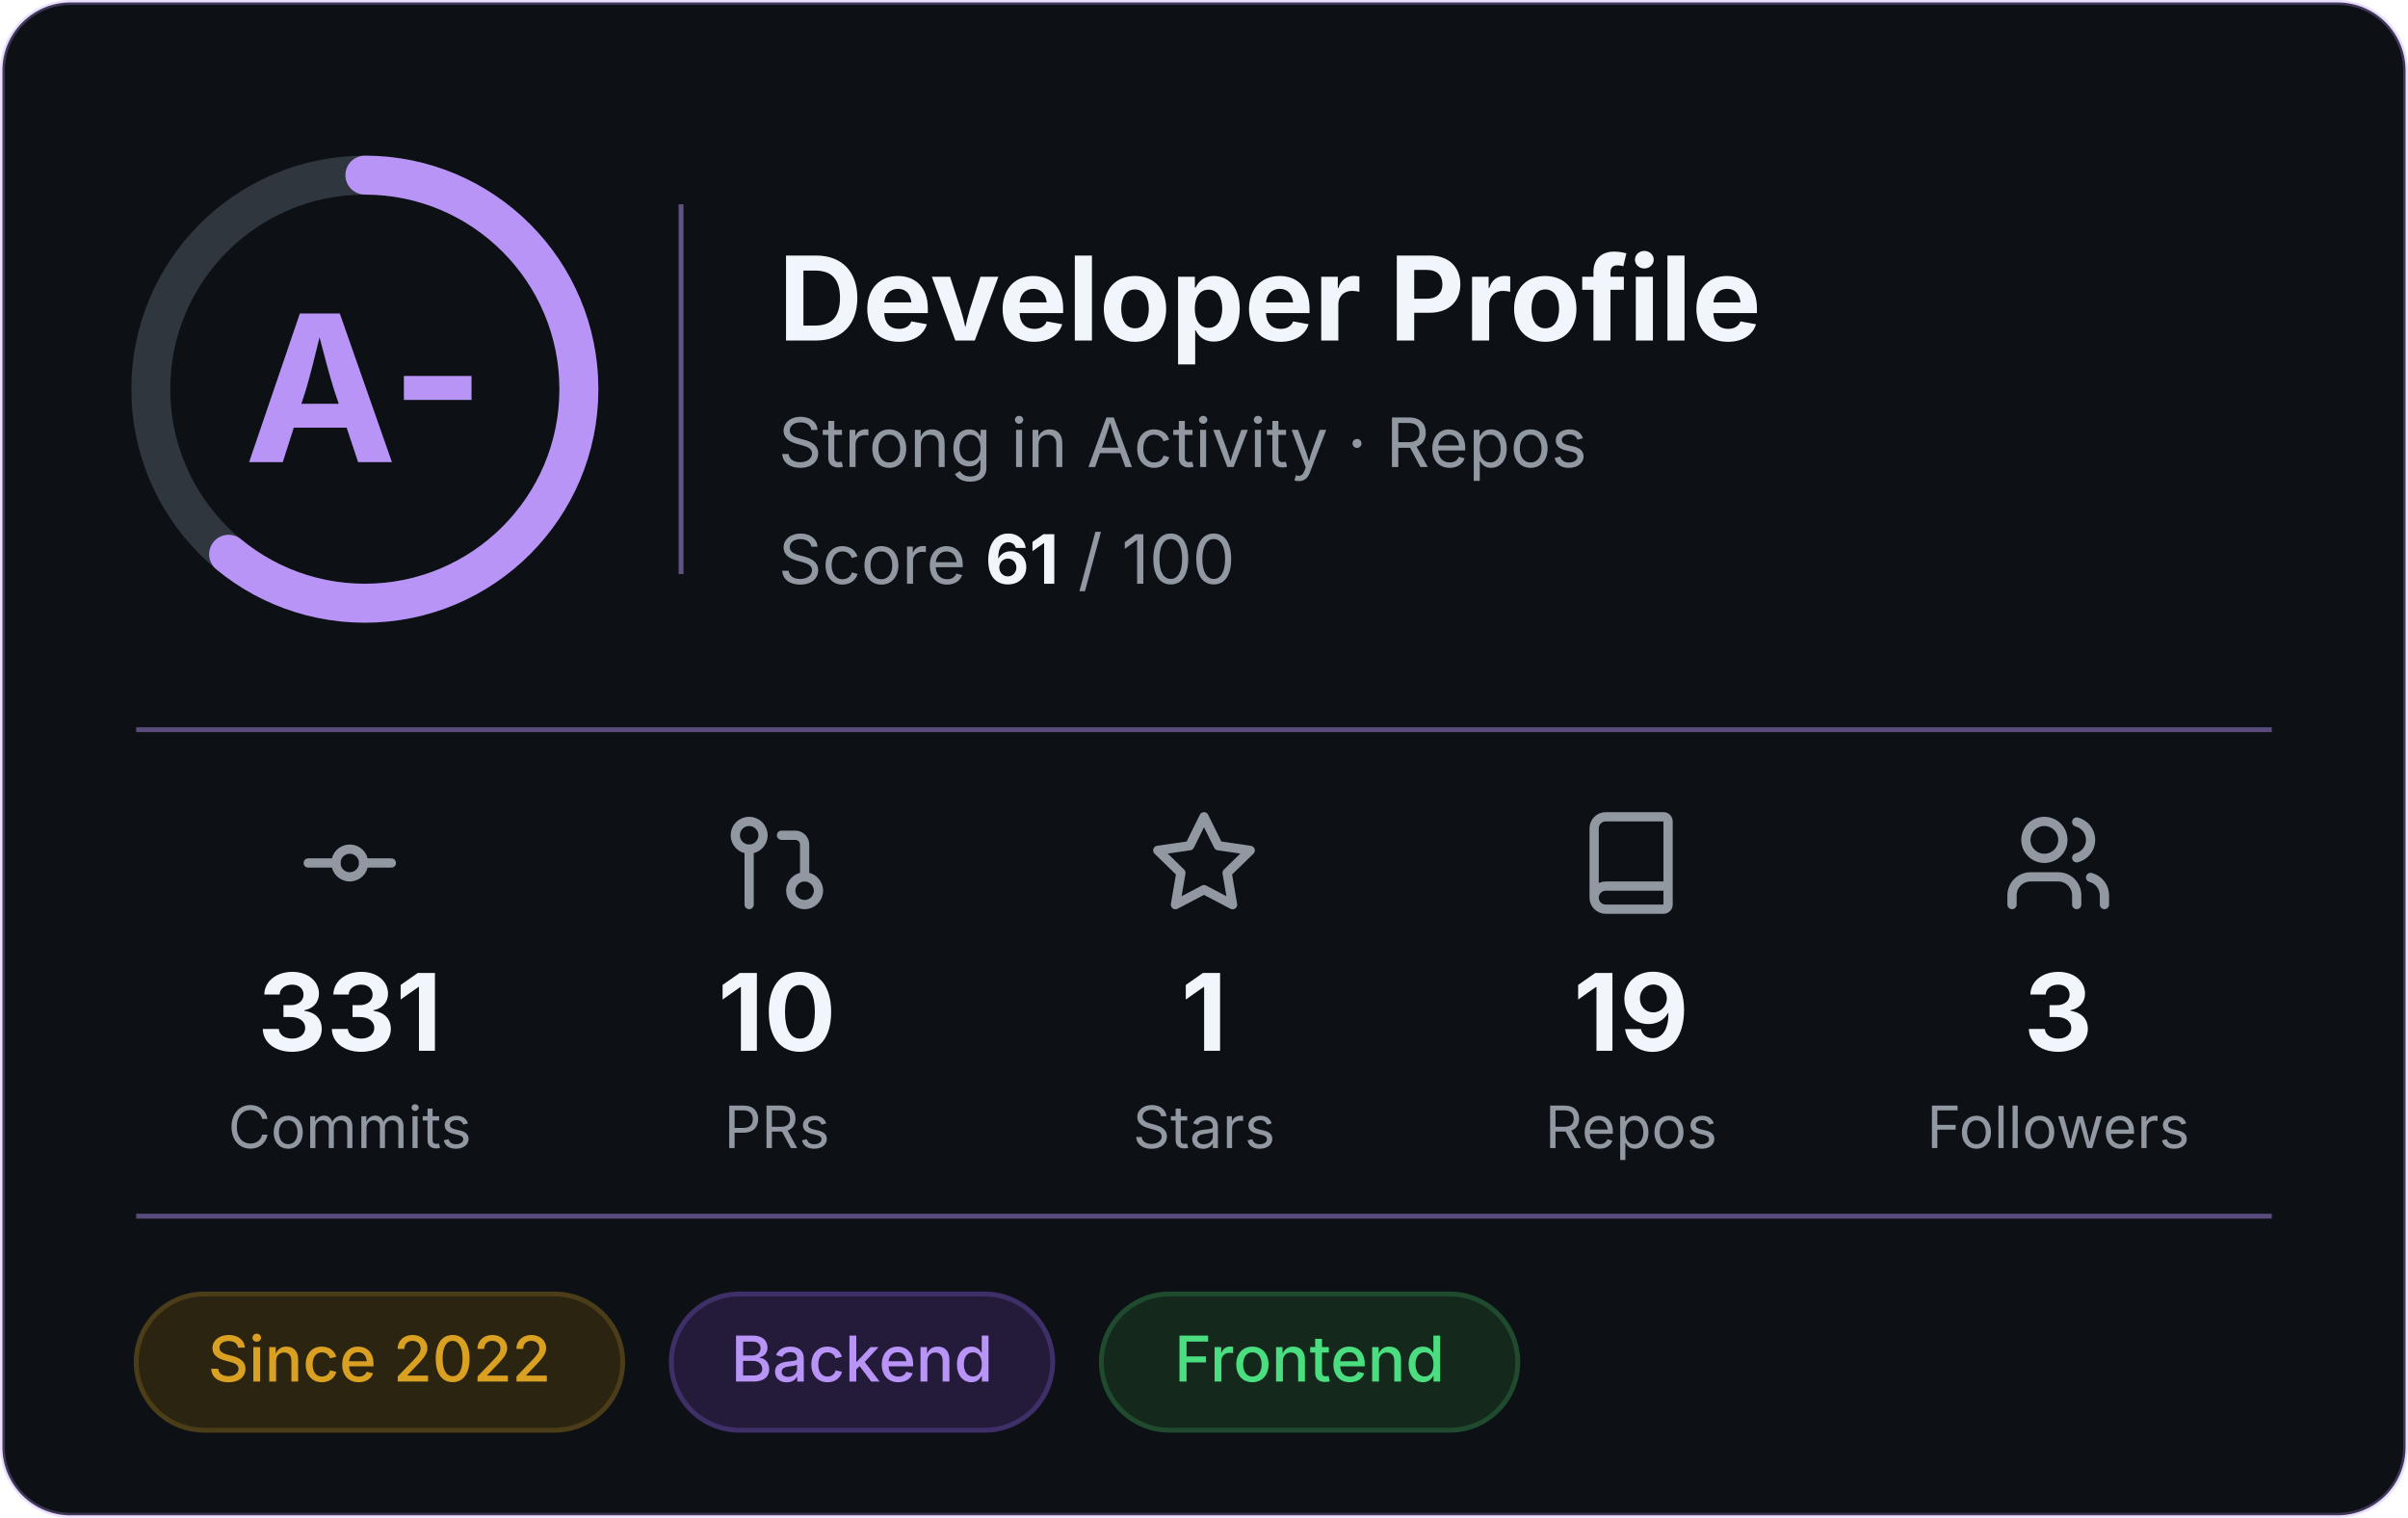
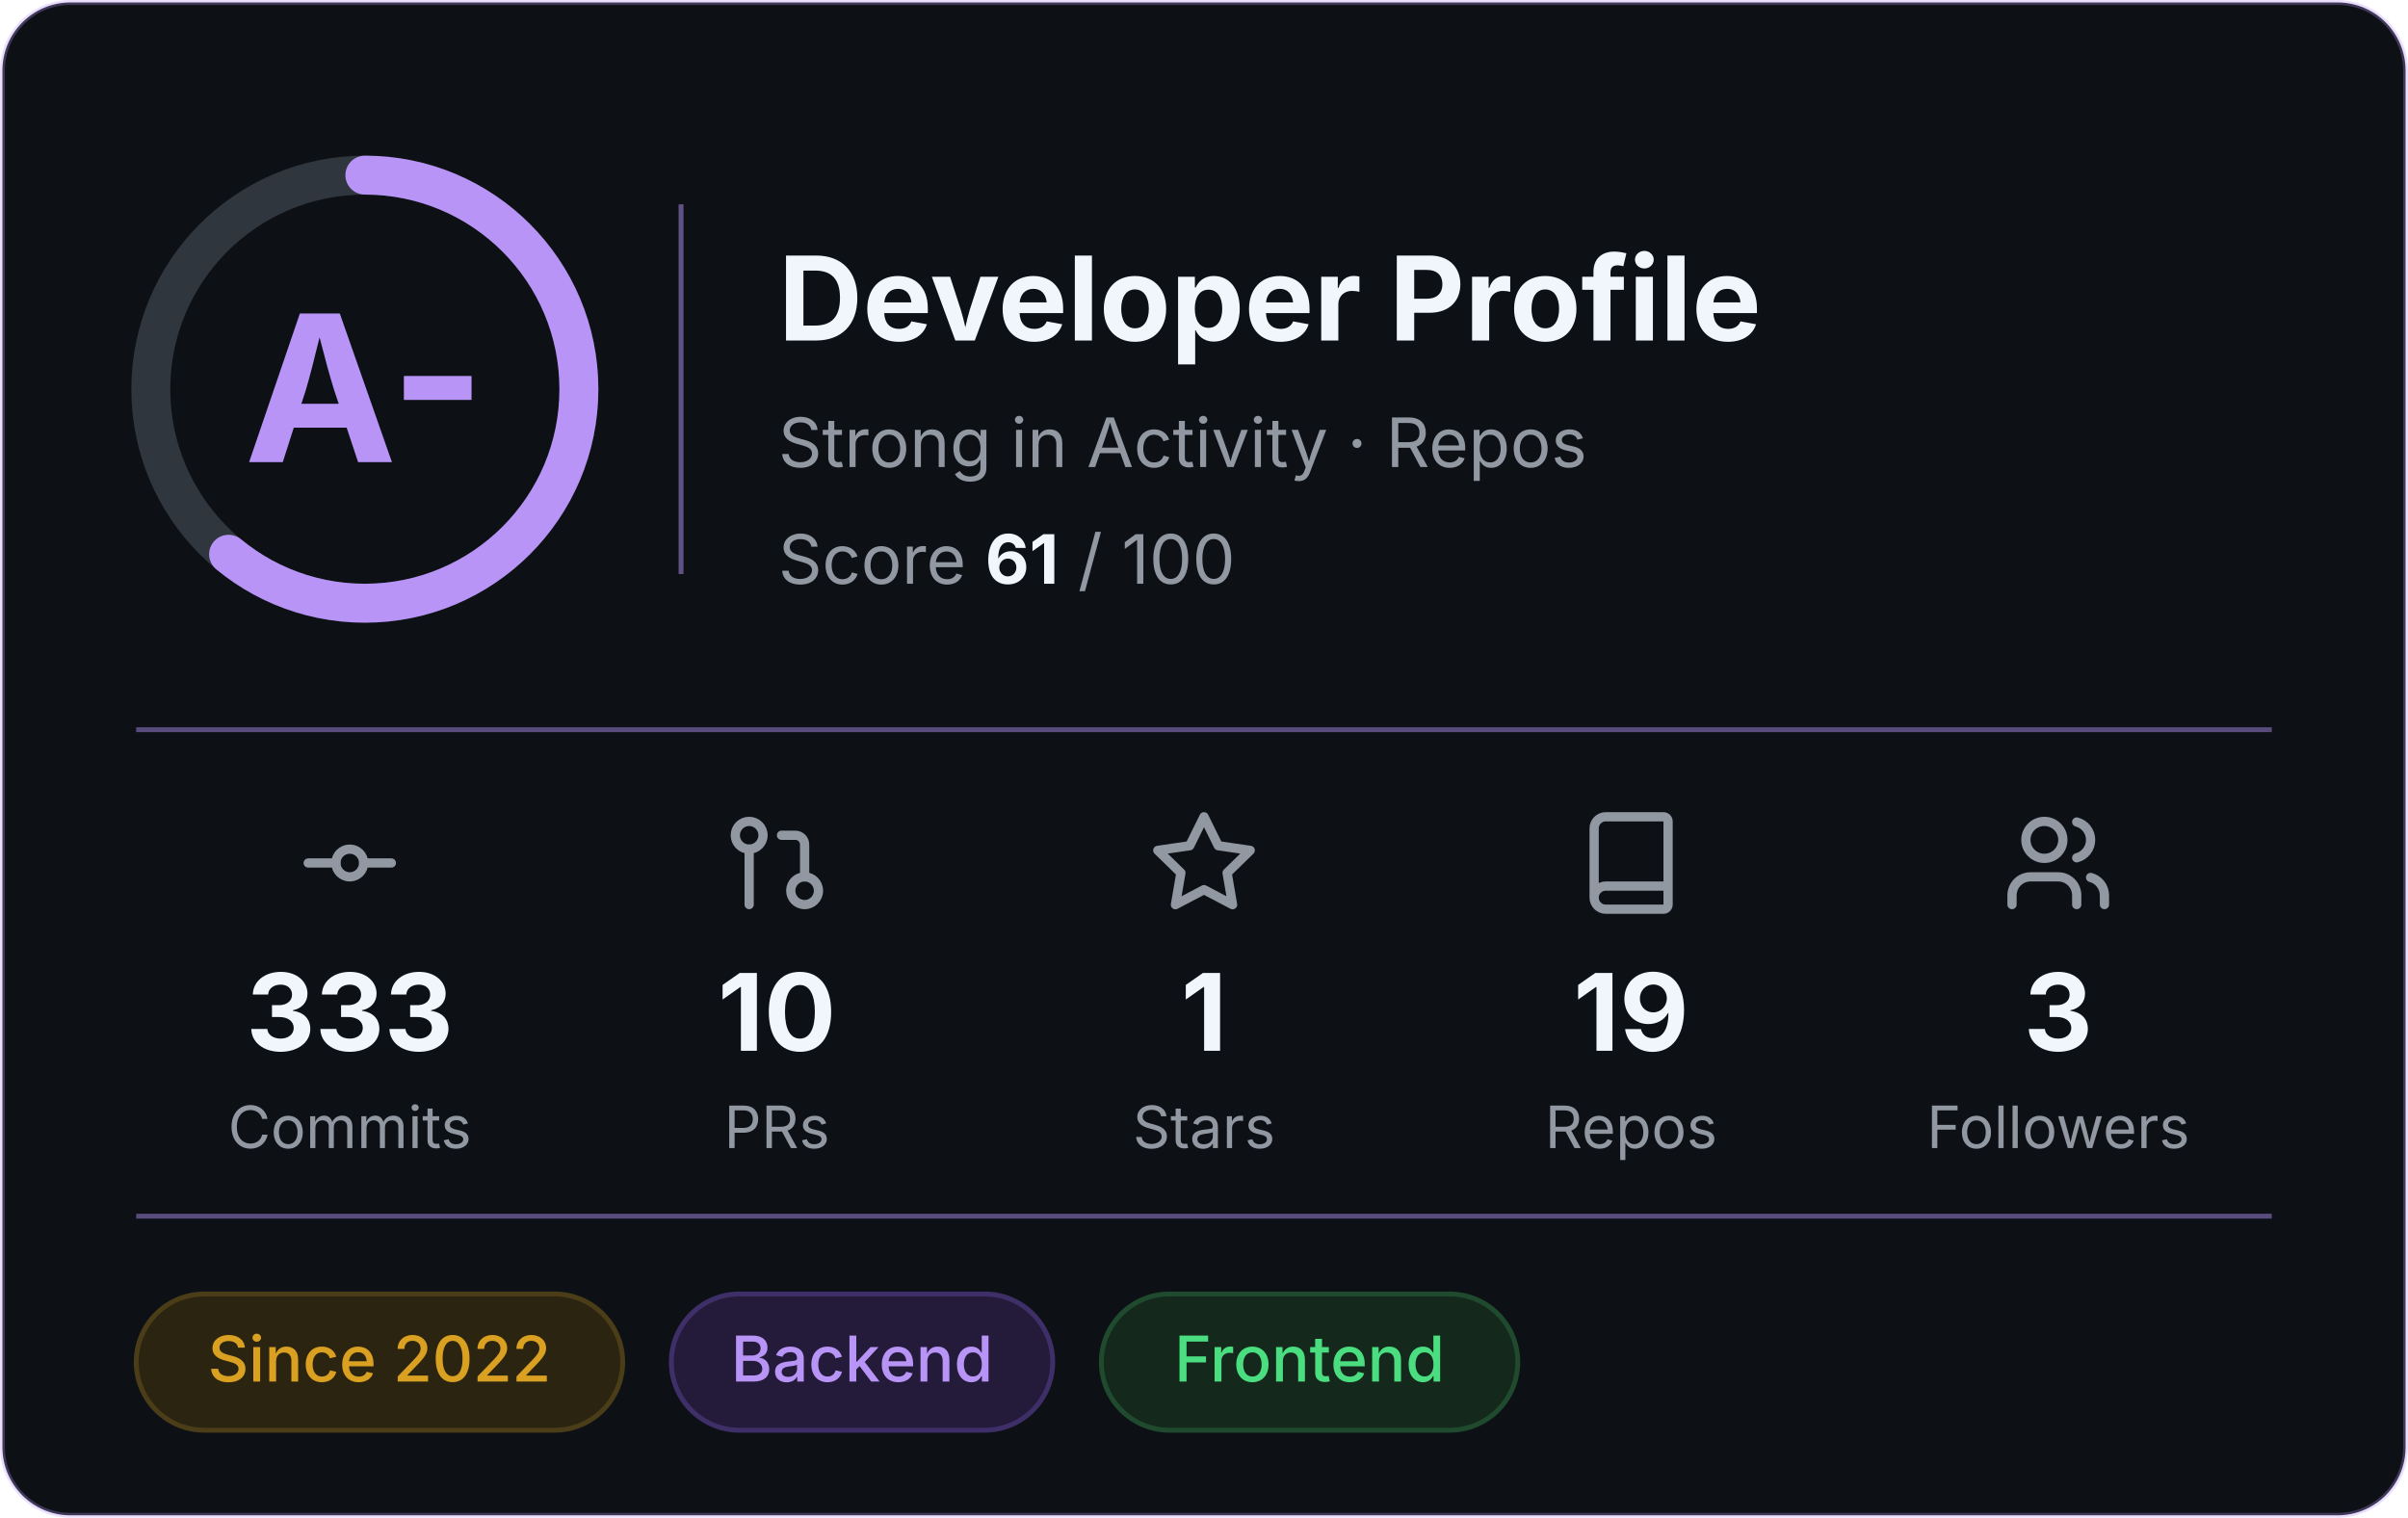
<svg xmlns="http://www.w3.org/2000/svg" width="495" height="312" viewBox="0 0 495 312" role="img" aria-label="Developer profile: grade A-, score 61 of 100">
  <rect x="0.5" y="0.5" width="494" height="311" rx="14" fill="#0D1116" stroke="#B794F6" stroke-opacity="0.3" />
  <g font-family="Inter, -apple-system, 'Segoe UI', Helvetica, Arial, sans-serif">
    <circle cx="75" cy="80" r="44" fill="none" stroke="#30363D" stroke-width="8" />
    <circle cx="75" cy="80" r="44" fill="none" stroke="#B794F6" stroke-width="8" stroke-linecap="round" stroke-dasharray="168.6 276.5" transform="rotate(-90 75 80)" />
    <text x="75" y="95" text-anchor="middle" font-size="42" font-weight="700" fill="#B794F6">A-</text>
    <line x1="140" y1="42" x2="140" y2="118" stroke="#B794F6" stroke-opacity="0.5" />
    <text x="160" y="70" font-size="24" font-weight="700" fill="#F0F6FC">Developer Profile</text>
    <text x="160" y="96" font-size="14" fill="#9198A1">Strong in Activity · Repos</text>
    <text x="160" y="120" font-size="14" fill="#9198A1">Score <tspan font-weight="700" fill="#F0F6FC">61</tspan> / 100</text>
    <line x1="28" y1="150" x2="467" y2="150" stroke="#B794F6" stroke-opacity="0.45" />
    <g transform="translate(60.5,166) scale(0.95)" fill="none" stroke="#9198A1" stroke-width="2" stroke-linecap="round" stroke-linejoin="round">
      <circle cx="12" cy="12" r="3" />
      <line x1="3" y1="12" x2="9" y2="12" />
      <line x1="15" y1="12" x2="21" y2="12" />
    </g>
-     <text x="71.9" y="216" text-anchor="middle" font-size="22" font-weight="700" fill="#F0F6FC">331</text>
+     <text x="71.9" y="216" text-anchor="middle" font-size="22" font-weight="700" fill="#F0F6FC">333</text>
    <text x="71.9" y="236" text-anchor="middle" font-size="12" fill="#9198A1">Commits</text>
    <g transform="translate(148.3,166) scale(0.95)" fill="none" stroke="#9198A1" stroke-width="2" stroke-linecap="round" stroke-linejoin="round">
      <circle cx="18" cy="18" r="3" />
      <circle cx="6" cy="6" r="3" />
      <path d="M13 6h3a2 2 0 0 1 2 2v7" />
      <line x1="6" y1="9" x2="6" y2="21" />
    </g>
    <text x="159.7" y="216" text-anchor="middle" font-size="22" font-weight="700" fill="#F0F6FC">10</text>
    <text x="159.7" y="236" text-anchor="middle" font-size="12" fill="#9198A1">PRs</text>
    <g transform="translate(236.1,166) scale(0.95)" fill="none" stroke="#9198A1" stroke-width="2" stroke-linecap="round" stroke-linejoin="round">
      <polygon points="12 2 15.09 8.26 22 9.27 17 14.14 18.18 21.02 12 17.77 5.82 21.02 7 14.14 2 9.27 8.91 8.26 12 2" />
    </g>
    <text x="247.5" y="216" text-anchor="middle" font-size="22" font-weight="700" fill="#F0F6FC">1</text>
    <text x="247.5" y="236" text-anchor="middle" font-size="12" fill="#9198A1">Stars</text>
    <g transform="translate(323.9,166) scale(0.95)" fill="none" stroke="#9198A1" stroke-width="2" stroke-linecap="round" stroke-linejoin="round">
      <path d="M4 19.5v-15A2.5 2.5 0 0 1 6.5 2H19a1 1 0 0 1 1 1v18a1 1 0 0 1-1 1H6.5a1 1 0 0 1 0-5H20" />
    </g>
    <text x="335.3" y="216" text-anchor="middle" font-size="22" font-weight="700" fill="#F0F6FC">19</text>
    <text x="335.3" y="236" text-anchor="middle" font-size="12" fill="#9198A1">Repos</text>
    <g transform="translate(411.7,166) scale(0.95)" fill="none" stroke="#9198A1" stroke-width="2" stroke-linecap="round" stroke-linejoin="round">
      <path d="M16 21v-2a4 4 0 0 0-4-4H6a4 4 0 0 0-4 4v2" />
      <circle cx="9" cy="7" r="4" />
      <path d="M22 21v-2a4 4 0 0 0-3-3.87" />
      <path d="M16 3.13a4 4 0 0 1 0 7.75" />
    </g>
    <text x="423.1" y="216" text-anchor="middle" font-size="22" font-weight="700" fill="#F0F6FC">3</text>
    <text x="423.1" y="236" text-anchor="middle" font-size="12" fill="#9198A1">Followers</text>
    <line x1="28" y1="250" x2="467" y2="250" stroke="#B794F6" stroke-opacity="0.45" />
    <rect x="28.0" y="266" width="100.0" height="28" rx="14" fill="#2b2410" stroke="#4a3d17" />
    <text x="78.0" y="284" text-anchor="middle" font-size="13" font-weight="500" fill="#d9a021">Since 2022</text>
    <rect x="138.0" y="266" width="78.4" height="28" rx="14" fill="#241b3a" stroke="#3f2f69" />
    <text x="177.2" y="284" text-anchor="middle" font-size="13" font-weight="500" fill="#b794f6">Backend</text>
    <rect x="226.4" y="266" width="85.6" height="28" rx="14" fill="#14281c" stroke="#1f4a2e" />
    <text x="269.2" y="284" text-anchor="middle" font-size="13" font-weight="500" fill="#4ade80">Frontend</text>
  </g>
</svg>
